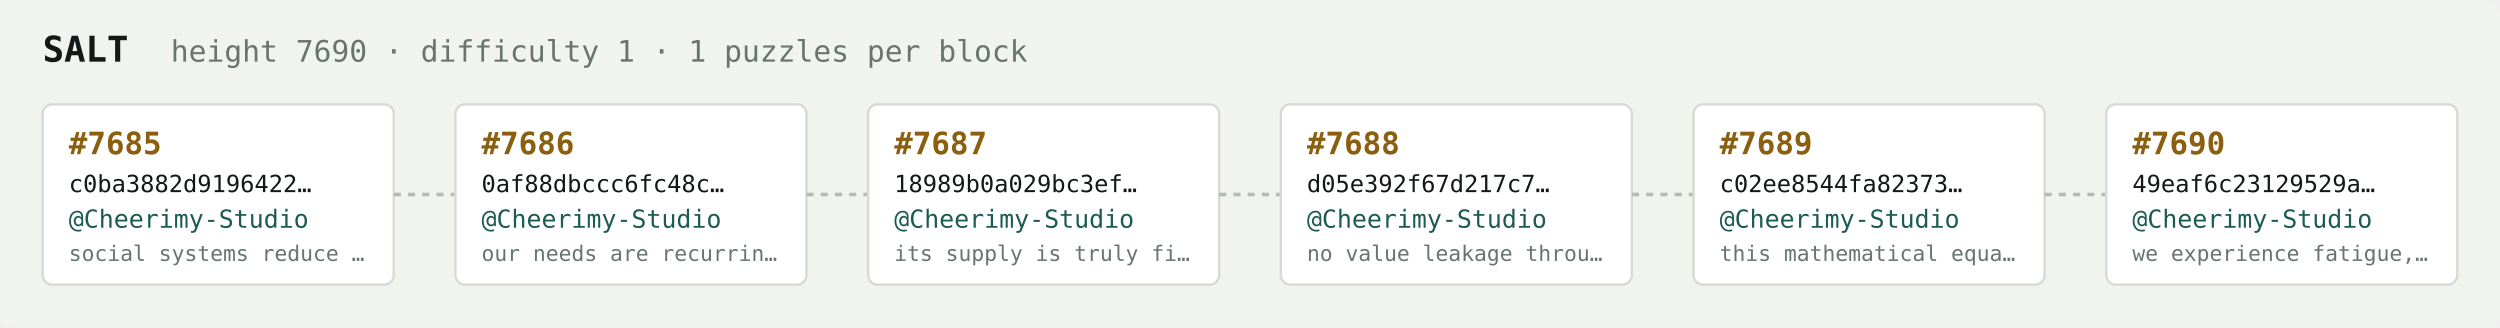
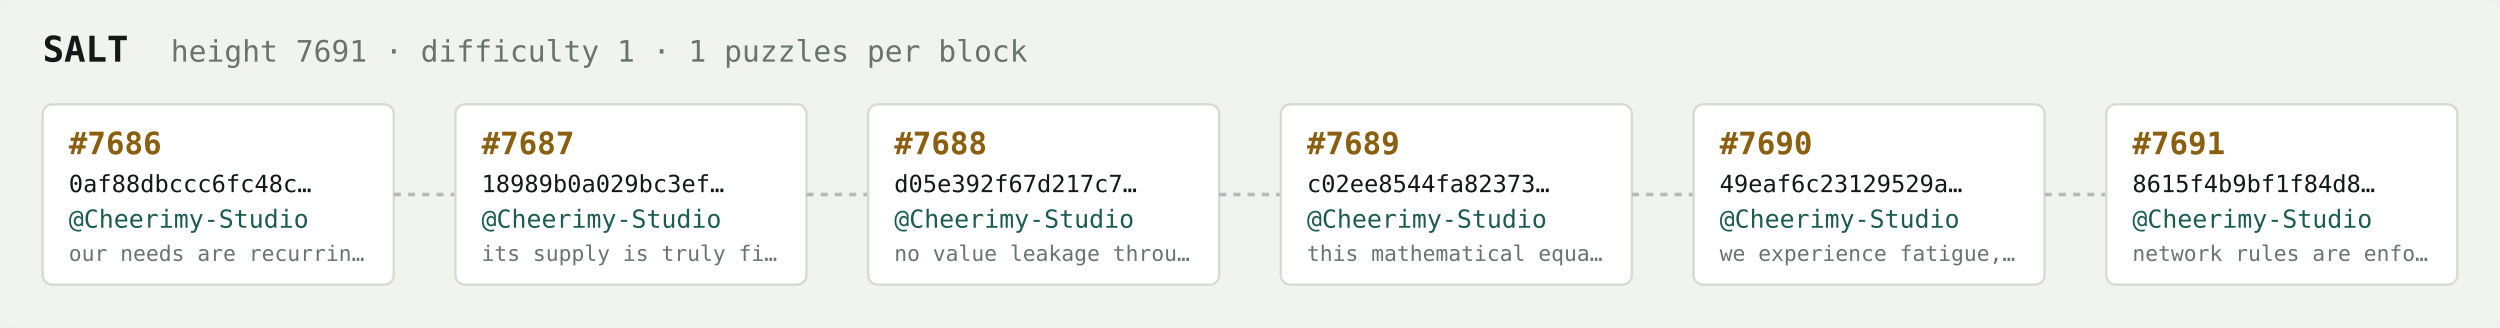
<svg xmlns="http://www.w3.org/2000/svg" width="1054" height="138" viewBox="0 0 1054 138" font-family="ui-monospace,SFMono-Regular,Menlo,monospace">
  <rect fill="#f1f3ef" width="1054" height="138" rx="6" />
  <text x="18" y="26" fill="#121916" font-size="15" font-weight="700">SALT</text>
-   <text x="72" y="26" fill="#68746e" font-size="12.5">height 7690 · difficulty 1 · 1 puzzles per block</text>
+   <text x="72" y="26" fill="#68746e" font-size="12.5">height 7691 · difficulty 1 · 1 puzzles per block</text>
  <rect x="18" y="44" width="148" height="76" rx="4" fill="#ffffff" stroke="#d5dbd2" stroke-width="1" />
-   <text x="29" y="65" fill="#8a5f10" font-size="13" font-weight="700">#7685</text>
-   <text x="29" y="81" fill="#121916" font-size="10">c0ba3882d9196422…</text>
+   <text x="29" y="65" fill="#8a5f10" font-size="13" font-weight="700">#7686</text>
+   <text x="29" y="81" fill="#121916" font-size="10">0af88dbccc6fc48c…</text>
  <text x="29" y="96" fill="#1c5b52" font-size="10.5">@Cheerimy-Studio</text>
-   <text x="29" y="110" fill="#68746e" font-size="9">social systems reduce …</text>
+   <text x="29" y="110" fill="#68746e" font-size="9">our needs are recurrin…</text>
  <line x1="166" y1="82.0" x2="192" y2="82.0" stroke="#b3bcb4" stroke-width="1.5" stroke-dasharray="3 3" />
  <rect x="192" y="44" width="148" height="76" rx="4" fill="#ffffff" stroke="#d5dbd2" stroke-width="1" />
-   <text x="203" y="65" fill="#8a5f10" font-size="13" font-weight="700">#7686</text>
-   <text x="203" y="81" fill="#121916" font-size="10">0af88dbccc6fc48c…</text>
+   <text x="203" y="65" fill="#8a5f10" font-size="13" font-weight="700">#7687</text>
+   <text x="203" y="81" fill="#121916" font-size="10">18989b0a029bc3ef…</text>
  <text x="203" y="96" fill="#1c5b52" font-size="10.5">@Cheerimy-Studio</text>
-   <text x="203" y="110" fill="#68746e" font-size="9">our needs are recurrin…</text>
+   <text x="203" y="110" fill="#68746e" font-size="9">its supply is truly fi…</text>
  <line x1="340" y1="82.0" x2="366" y2="82.0" stroke="#b3bcb4" stroke-width="1.5" stroke-dasharray="3 3" />
  <rect x="366" y="44" width="148" height="76" rx="4" fill="#ffffff" stroke="#d5dbd2" stroke-width="1" />
-   <text x="377" y="65" fill="#8a5f10" font-size="13" font-weight="700">#7687</text>
-   <text x="377" y="81" fill="#121916" font-size="10">18989b0a029bc3ef…</text>
+   <text x="377" y="65" fill="#8a5f10" font-size="13" font-weight="700">#7688</text>
+   <text x="377" y="81" fill="#121916" font-size="10">d05e392f67d217c7…</text>
  <text x="377" y="96" fill="#1c5b52" font-size="10.5">@Cheerimy-Studio</text>
-   <text x="377" y="110" fill="#68746e" font-size="9">its supply is truly fi…</text>
+   <text x="377" y="110" fill="#68746e" font-size="9">no value leakage throu…</text>
  <line x1="514" y1="82.0" x2="540" y2="82.0" stroke="#b3bcb4" stroke-width="1.5" stroke-dasharray="3 3" />
  <rect x="540" y="44" width="148" height="76" rx="4" fill="#ffffff" stroke="#d5dbd2" stroke-width="1" />
-   <text x="551" y="65" fill="#8a5f10" font-size="13" font-weight="700">#7688</text>
-   <text x="551" y="81" fill="#121916" font-size="10">d05e392f67d217c7…</text>
+   <text x="551" y="65" fill="#8a5f10" font-size="13" font-weight="700">#7689</text>
+   <text x="551" y="81" fill="#121916" font-size="10">c02ee8544fa82373…</text>
  <text x="551" y="96" fill="#1c5b52" font-size="10.5">@Cheerimy-Studio</text>
-   <text x="551" y="110" fill="#68746e" font-size="9">no value leakage throu…</text>
+   <text x="551" y="110" fill="#68746e" font-size="9">this mathematical equa…</text>
  <line x1="688" y1="82.0" x2="714" y2="82.0" stroke="#b3bcb4" stroke-width="1.5" stroke-dasharray="3 3" />
  <rect x="714" y="44" width="148" height="76" rx="4" fill="#ffffff" stroke="#d5dbd2" stroke-width="1" />
-   <text x="725" y="65" fill="#8a5f10" font-size="13" font-weight="700">#7689</text>
-   <text x="725" y="81" fill="#121916" font-size="10">c02ee8544fa82373…</text>
+   <text x="725" y="65" fill="#8a5f10" font-size="13" font-weight="700">#7690</text>
+   <text x="725" y="81" fill="#121916" font-size="10">49eaf6c23129529a…</text>
  <text x="725" y="96" fill="#1c5b52" font-size="10.5">@Cheerimy-Studio</text>
-   <text x="725" y="110" fill="#68746e" font-size="9">this mathematical equa…</text>
+   <text x="725" y="110" fill="#68746e" font-size="9">we experience fatigue,…</text>
  <line x1="862" y1="82.0" x2="888" y2="82.0" stroke="#b3bcb4" stroke-width="1.5" stroke-dasharray="3 3" />
  <rect x="888" y="44" width="148" height="76" rx="4" fill="#ffffff" stroke="#d5dbd2" stroke-width="1" />
-   <text x="899" y="65" fill="#8a5f10" font-size="13" font-weight="700">#7690</text>
-   <text x="899" y="81" fill="#121916" font-size="10">49eaf6c23129529a…</text>
+   <text x="899" y="65" fill="#8a5f10" font-size="13" font-weight="700">#7691</text>
+   <text x="899" y="81" fill="#121916" font-size="10">8615f4b9bf1f84d8…</text>
  <text x="899" y="96" fill="#1c5b52" font-size="10.5">@Cheerimy-Studio</text>
-   <text x="899" y="110" fill="#68746e" font-size="9">we experience fatigue,…</text>
+   <text x="899" y="110" fill="#68746e" font-size="9">network rules are enfo…</text>
</svg>
